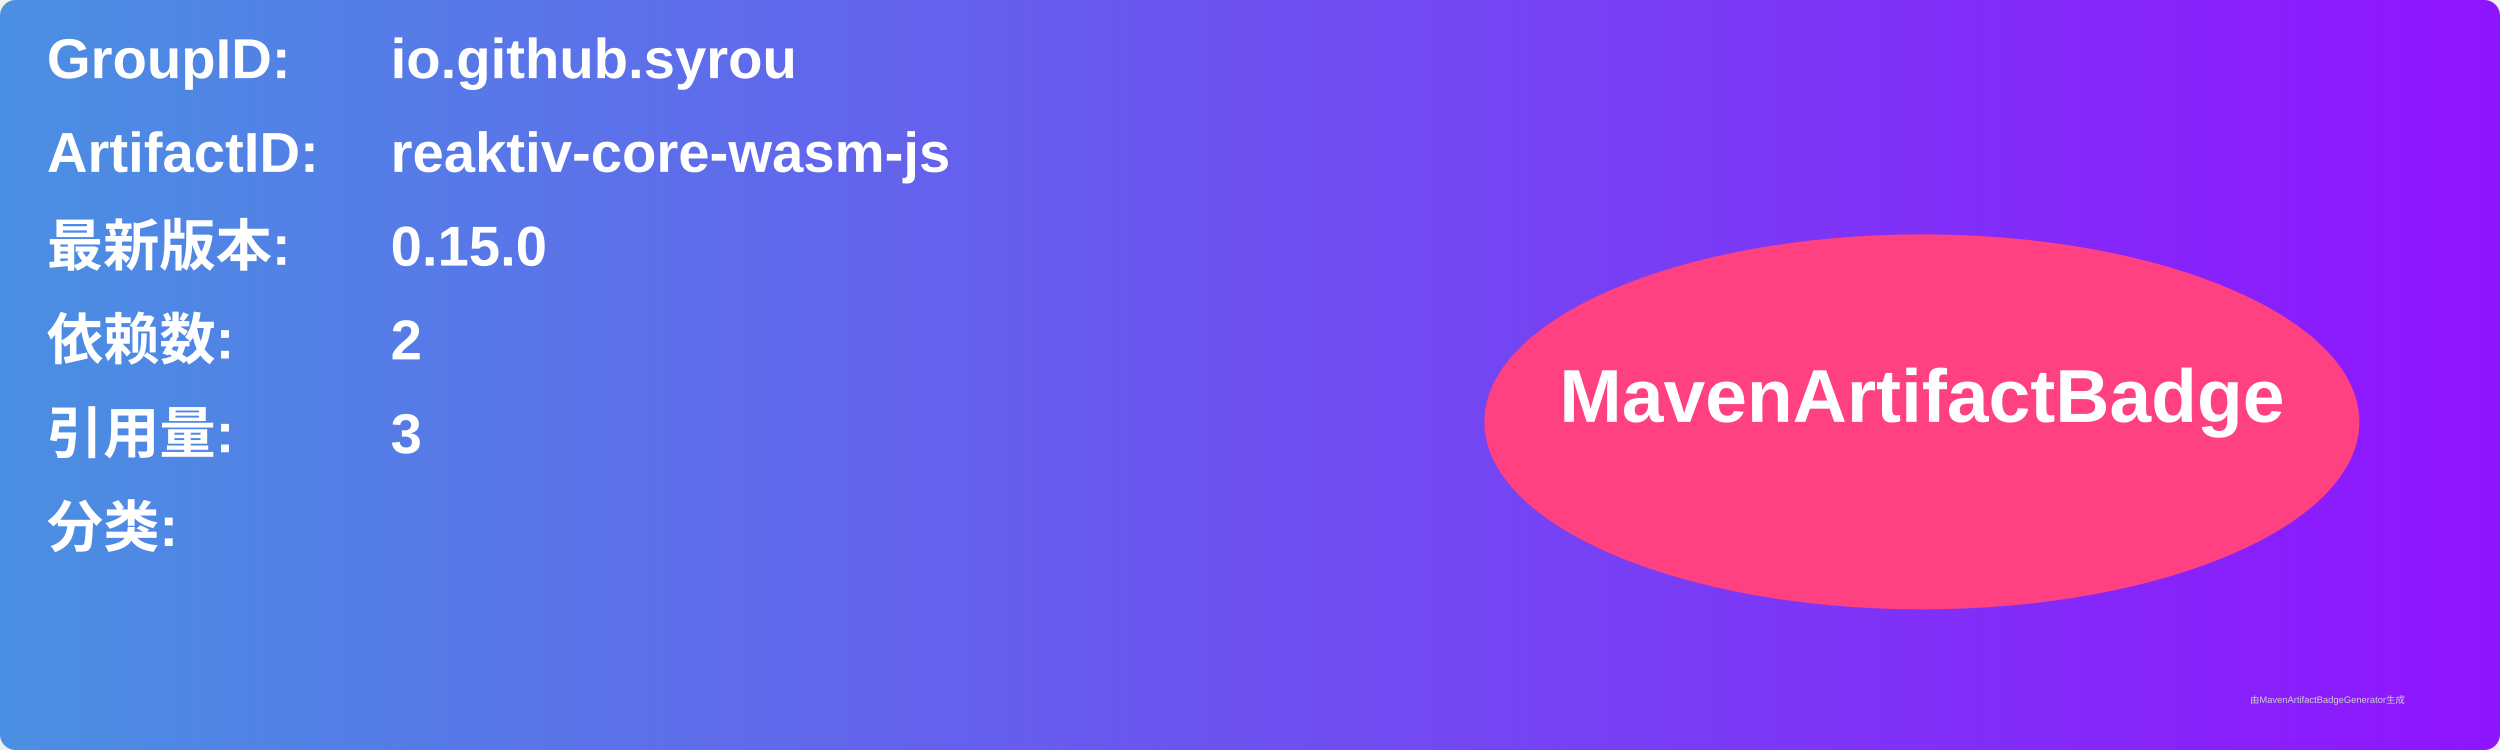
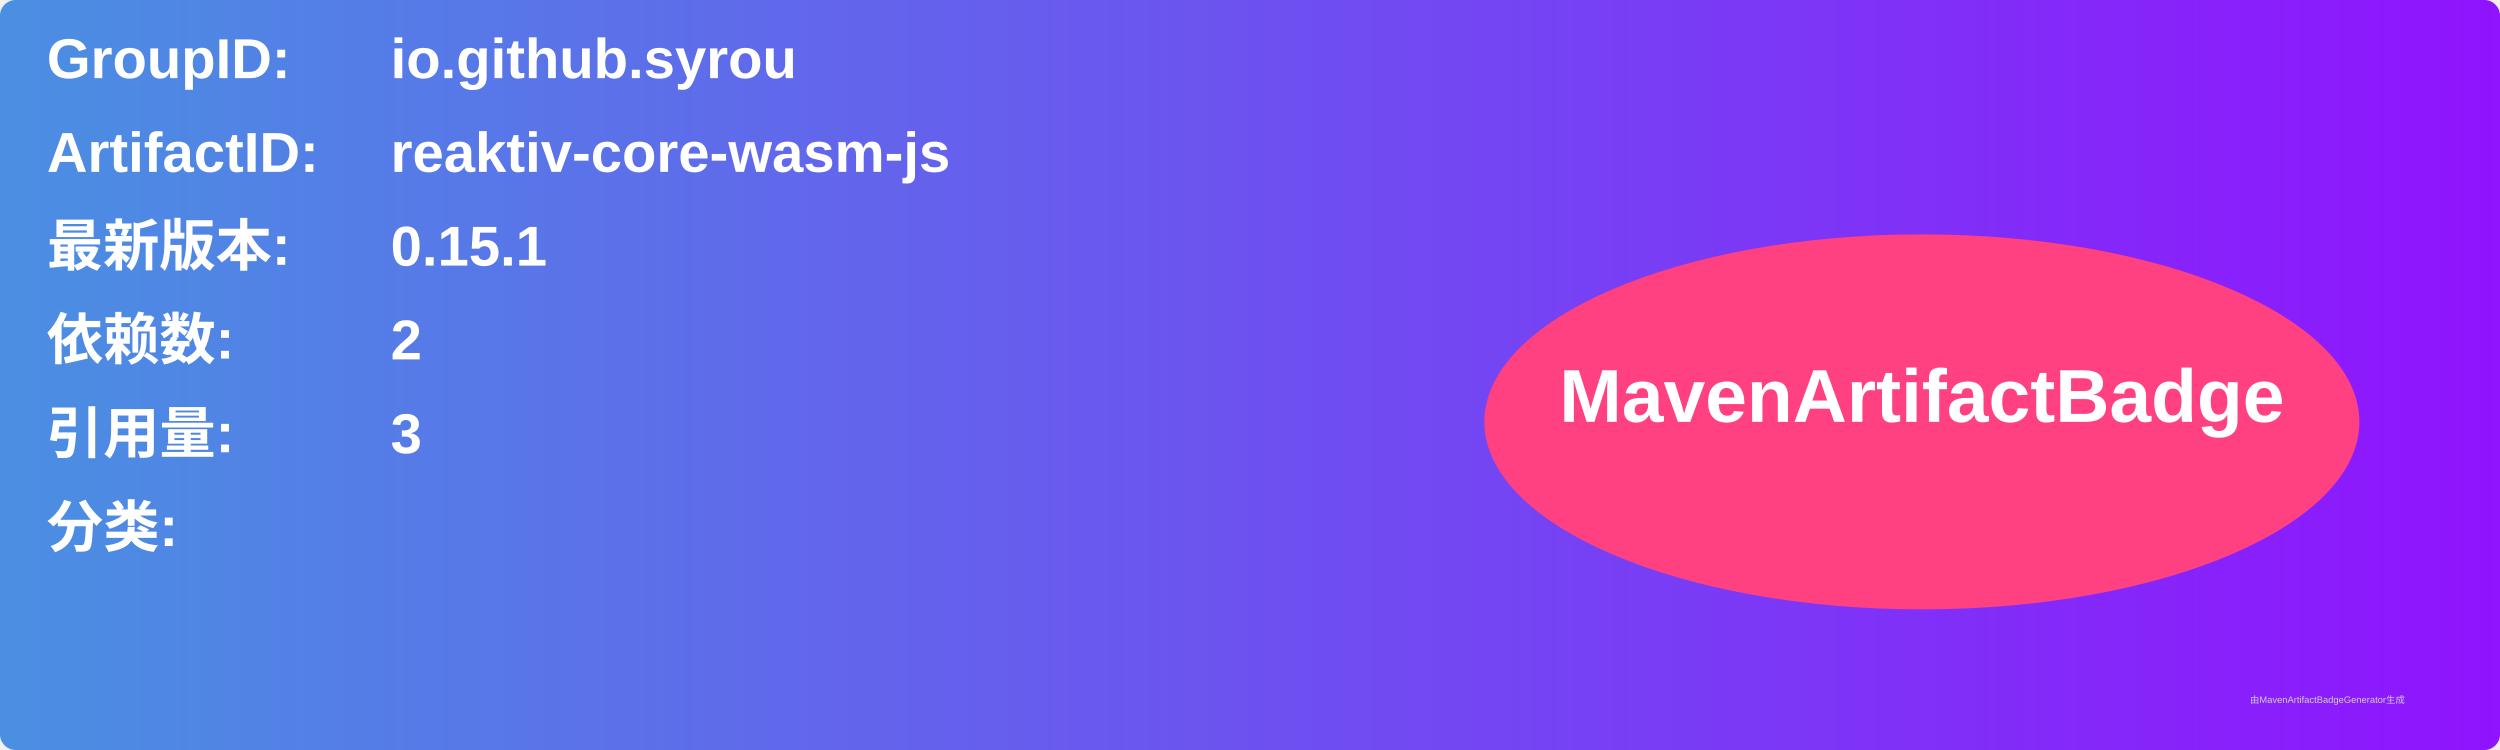
<svg xmlns="http://www.w3.org/2000/svg" width="800" height="240" viewBox="0 0 800 240">
  <linearGradient id="grad" x1="0%" y1="0%" x2="100%" y2="0%">
    <stop offset="0%" stop-color="#4a90e2" />
    <stop offset="100%" stop-color="#9013fe" />
  </linearGradient>
  <rect width="100%" height="100%" rx="5" ry="5" fill="url(#grad)" />
  <g transform="translate(15, 15)">
    <text x="0" y="10" font-family="Arial" font-size="18" fill="white" font-weight="bold" width="260">GroupID:</text>
    <text x="110" y="10" font-family="Arial" font-size="18" fill="white" font-weight="bold" width="460">io.github.syrou</text>
    <text x="0" y="40" font-family="Arial" font-size="18" fill="white" font-weight="bold" width="260">ArtifactID:</text>
    <text x="110" y="40" font-family="Arial" font-size="18" fill="white" font-weight="bold" width="460">reaktiv-core-wasm-js</text>
    <text x="0" y="70" font-family="Arial" font-size="18" fill="white" font-weight="bold">最新版本:</text>
    <text x="110" y="70" font-family="Arial" font-size="18" fill="white" font-weight="bold">
-       <tspan font-weight="bold">0.15.0</tspan>
+       <tspan font-weight="bold">0.15.1</tspan>
    </text>
    <text x="0" y="100" font-family="Arial" font-size="18" fill="white" font-weight="bold">依赖数: </text>
    <text x="110" y="100" font-family="Arial" font-size="18" fill="white">
      <tspan font-weight="bold">2</tspan>
    </text>
    <text x="0" y="130" font-family="Arial" font-size="18" fill="white" font-weight="bold">引用量: </text>
    <text x="110" y="130" font-family="Arial" font-size="18" fill="white">
      <tspan font-weight="bold">3</tspan>
    </text>
    <text x="0" y="160" font-family="Arial" font-size="18" fill="white" font-weight="bold">分类:</text>
    <text x="10" y="190" font-family="Arial" font-size="10" fill="white">
      <tspan font-weight="bold" />
    </text>
    <ellipse cx="600" cy="120" rx="140" ry="60" fill="#ff4081" />
    <text x="600" y="120" text-anchor="middle" font-family="Arial" font-size="24" fill="white" font-weight="bold">MavenArtifactBadge</text>
  </g>
  <text x="720" y="225" font-family="Arial" font-size="3" fill="#d0d0d0">由MavenArtifactBadgeGenerator生成</text>
</svg>
